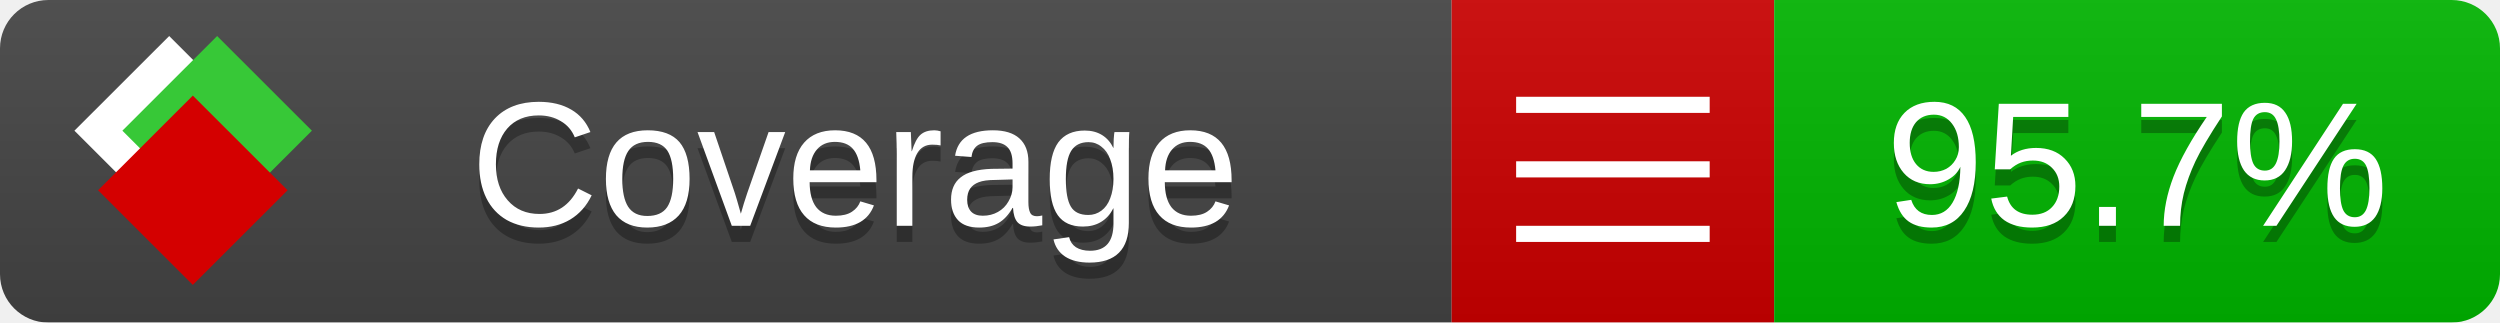
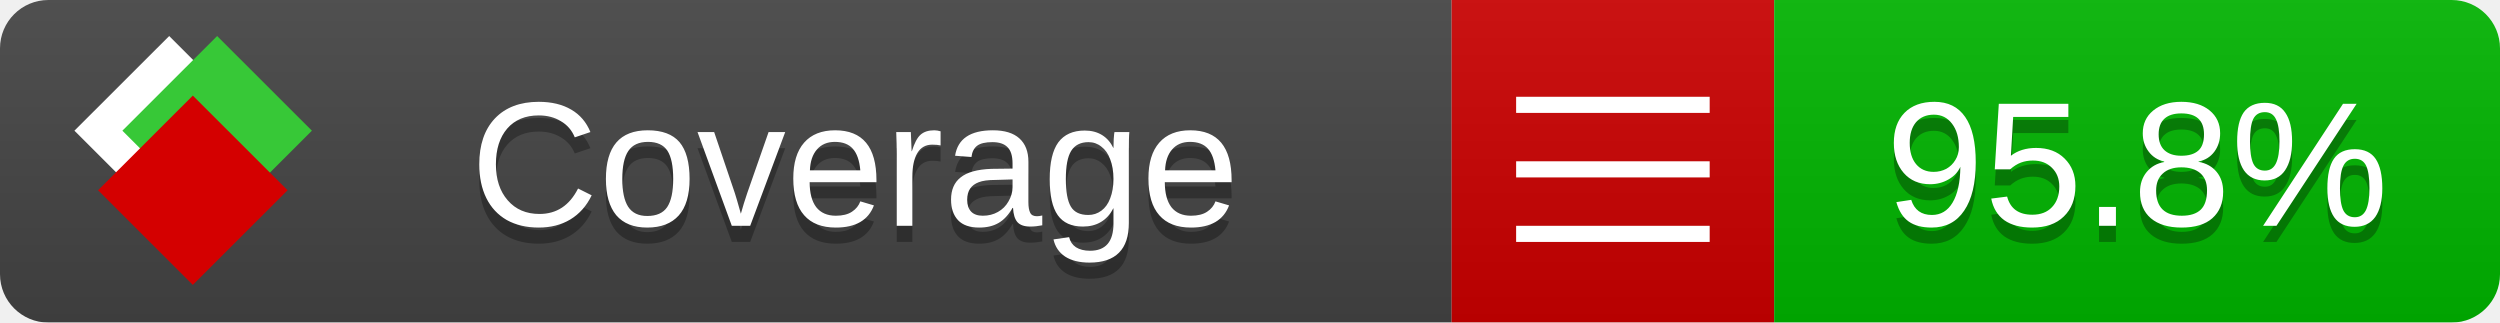
<svg xmlns="http://www.w3.org/2000/svg" xmlns:xlink="http://www.w3.org/1999/xlink" width="155" height="20">
  <style type="text/css">
          
            @keyframes fade1 {
                0% { visibility: visible; opacity: 1; }
               23% { visibility: visible; opacity: 1; }
               25% { visibility: hidden; opacity: 0; }
               48% { visibility: hidden; opacity: 0; }
               50% { visibility: hidden; opacity: 0; }
               73% { visibility: hidden; opacity: 0; }
               75% { visibility: hidden; opacity: 0; }
               98% { visibility: hidden; opacity: 0; }
              100% { visibility: visible; opacity: 1; }
            }
            @keyframes fade2 {
                0% { visibility: hidden; opacity: 0; }
               23% { visibility: hidden; opacity: 0; }
               25% { visibility: visible; opacity: 1; }
               48% { visibility: visible; opacity: 1; }
               50% { visibility: hidden; opacity: 0; }
               73% { visibility: hidden; opacity: 0; }
               75% { visibility: hidden; opacity: 0; }
               98% { visibility: hidden; opacity: 0; }
              100% { visibility: hidden; opacity: 0; }
            }
            @keyframes fade3 {
                0% { visibility: hidden; opacity: 0; }
               23% { visibility: hidden; opacity: 0; }
               25% { visibility: hidden; opacity: 0; }
               48% { visibility: hidden; opacity: 0; }
               50% { visibility: visible; opacity: 1; }
               73% { visibility: visible; opacity: 1; }
               75% { visibility: hidden; opacity: 0; }
               98% { visibility: hidden; opacity: 0; }
              100% { visibility: hidden; opacity: 0; }
            }
            @keyframes fade4 {
                0% { visibility: hidden; opacity: 0; }
               23% { visibility: hidden; opacity: 0; }
               25% { visibility: hidden; opacity: 0; }
               48% { visibility: hidden; opacity: 0; }
               50% { visibility: hidden; opacity: 0; }
               73% { visibility: hidden; opacity: 0; }
               75% { visibility: visible; opacity: 1; }
               98% { visibility: visible; opacity: 1; }
              100% { visibility: hidden; opacity: 0; }
            }
            .linecoverage {
                animation-duration: 15s;
                animation-name: fade1;
                animation-iteration-count: infinite;
            }
            .branchcoverage {
                animation-duration: 15s;
                animation-name: fade2;
                animation-iteration-count: infinite;
            }
            .methodcoverage {
                animation-duration: 15s;
                animation-name: fade3;
                animation-iteration-count: infinite;
            }
            .fullmethodcoverage {
                animation-duration: 15s;
                animation-name: fade4;
                animation-iteration-count: infinite;
            }
          
    </style>
  <defs>
    <linearGradient id="gradient" x2="0" y2="100%">
      <stop offset="0" stop-color="#bbb" stop-opacity=".1" />
      <stop offset="1" stop-opacity=".1" />
    </linearGradient>
    <linearGradient id="c">
      <stop offset="0" stop-color="#d40000" />
      <stop offset="1" stop-color="#ff2a2a" />
    </linearGradient>
    <linearGradient id="a">
      <stop offset="0" stop-color="#e0e0de" />
      <stop offset="1" stop-color="#fff" />
    </linearGradient>
    <linearGradient id="b">
      <stop offset="0" stop-color="#37c837" />
      <stop offset="1" stop-color="#217821" />
    </linearGradient>
    <linearGradient xlink:href="#a" id="e" x1="106.44" x2="69.96" y1="-11.96" y2="-46.84" gradientTransform="matrix(-.8426 -.00045 -.00045 -.8426 -94.27 -75.82)" gradientUnits="userSpaceOnUse" />
    <linearGradient xlink:href="#b" id="f" x1="56.19" x2="77.97" y1="-23.45" y2="10.62" gradientTransform="matrix(.8426 .00045 .00045 .8426 94.27 75.82)" gradientUnits="userSpaceOnUse" />
    <linearGradient xlink:href="#c" id="g" x1="79.98" x2="132.9" y1="10.79" y2="10.79" gradientTransform="matrix(.8426 .00045 .00045 .8426 94.27 75.82)" gradientUnits="userSpaceOnUse" />
    <mask id="mask">
      <rect width="155" height="20" rx="3" fill="#fff" />
    </mask>
    <g id="icon" transform="matrix(.04486 0 0 .04481 -.48 -.63)">
      <rect width="52.92" height="52.92" x="-109.72" y="-27.13" fill="url(#e)" transform="rotate(-135)" />
      <rect width="52.92" height="52.92" x="70.19" y="-39.18" fill="url(#f)" transform="rotate(45)" />
      <rect width="52.92" height="52.92" x="80.05" y="-15.74" fill="url(#g)" transform="rotate(45)" />
    </g>
  </defs>
  <g mask="url(#mask)">
    <rect x="0" y="0" width="90" height="20" fill="#444" />
    <rect x="90" y="0" width="20" height="20" fill="#c00" />
    <rect x="110" y="0" width="45" height="20" fill="#00B600" />
    <rect x="0" y="0" width="155" height="20" fill="url(#gradient)" />
  </g>
  <g>
    <path class="" stroke="#fff" d="M94 6.5 h12 M94 10.5 h12 M94 14.5 h12" />
  </g>
  <g fill="#fff" text-anchor="middle" font-family="Verdana,Arial,Geneva,sans-serif" font-size="11">
    <a xlink:href="https://github.com/danielpalme/ReportGenerator" target="_top">
      <use xlink:href="#icon" transform="translate(3,1) scale(3.5)" />
    </a>
    <text x="53" y="15" fill="#010101" fill-opacity=".3">Coverage</text>
    <text x="53" y="14" fill="#fff">Coverage</text>
-     <text class="" x="132.5" y="15" fill="#010101" fill-opacity=".3">95.7%</text>
-     <text class="" x="132.5" y="14">95.7%</text>
+     <text class="" x="132.5" y="15" fill="#010101" fill-opacity=".3">95.8%</text>
+     <text class="" x="132.5" y="14">95.8%</text>
  </g>
  <g>
    <rect class="" x="90" y="0" width="65" height="20" fill-opacity="0" />
  </g>
</svg>
